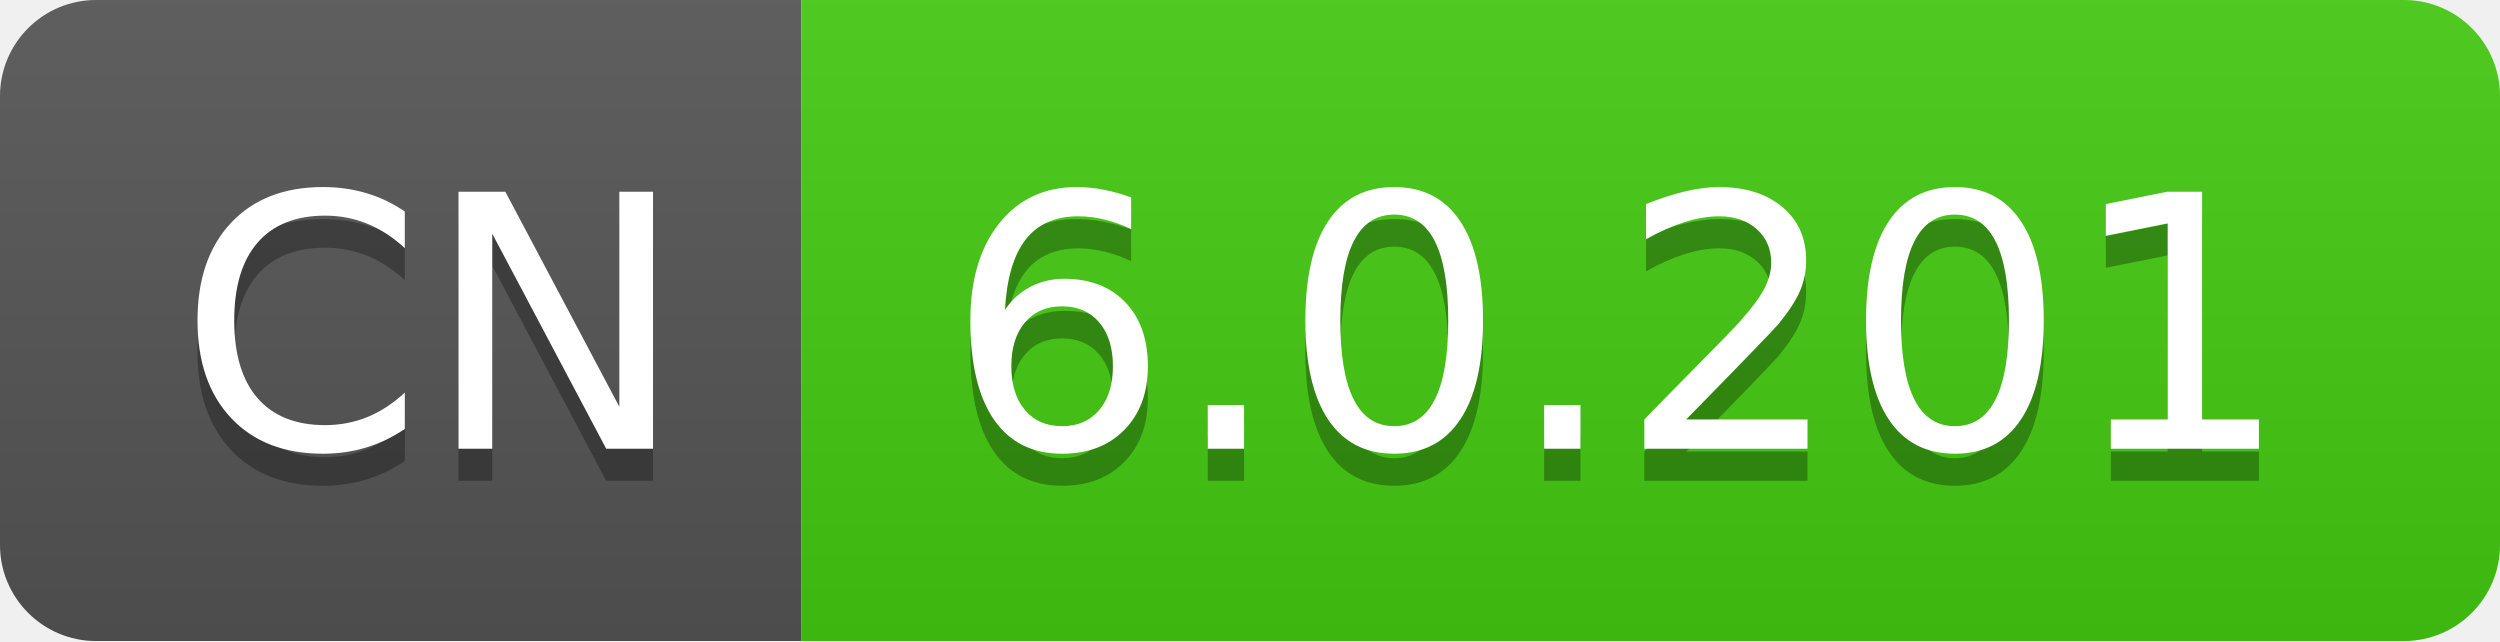
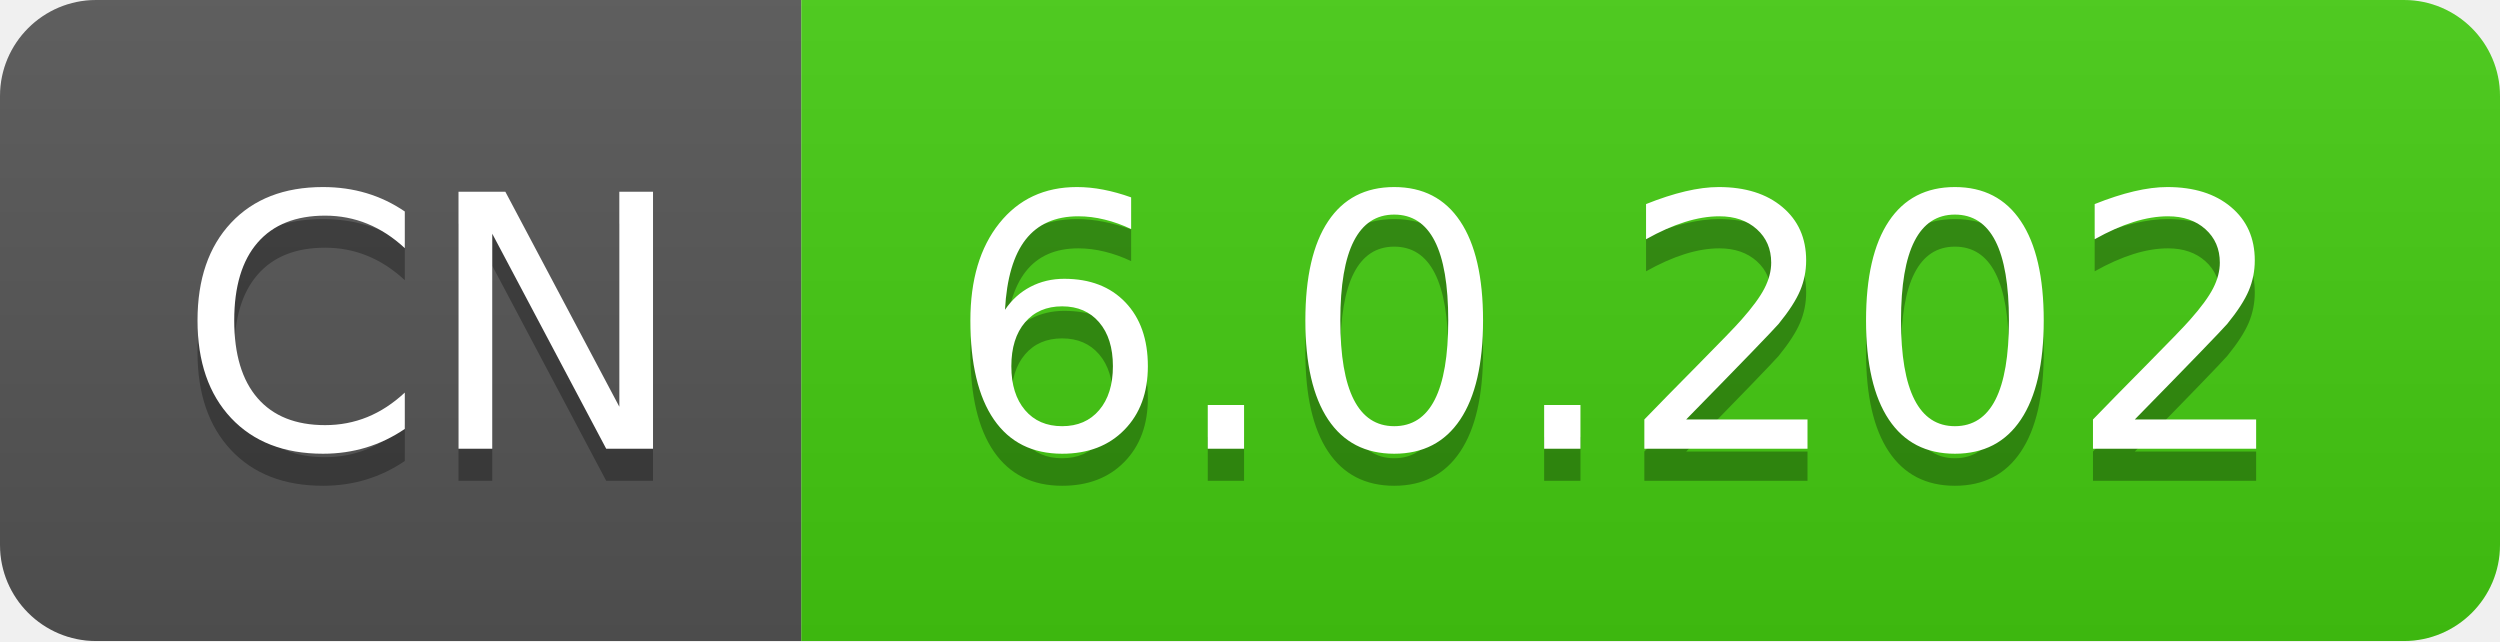
- <svg xmlns="http://www.w3.org/2000/svg" width="78" height="20" role="img" aria-label="CN: 6.0.201">
+ <svg xmlns="http://www.w3.org/2000/svg" width="78" height="20" role="img" aria-label="CN: 6.0.202">
  <linearGradient id="s" x2="0" y2="100%">
    <stop offset="0" stop-color="#bbb" stop-opacity=".1" />
    <stop offset="1" stop-opacity=".1" />
  </linearGradient>
  <clipPath id="r">
    <rect width="78" height="20" rx="3" fill="#fff" />
  </clipPath>
  <g clip-path="url(#r)">
    <rect width="25" height="20" fill="#555" />
    <rect x="25" width="53" height="20" fill="#4c1" />
    <rect width="78" height="20" fill="url(#s)" />
  </g>
  <g fill="#fff" text-anchor="middle" font-family="Verdana,Geneva,DejaVu Sans,sans-serif" text-rendering="geometricPrecision" font-size="110">
    <text aria-hidden="true" x="135" y="150" fill="#010101" fill-opacity=".3" transform="scale(.1)" textLength="150">CN</text>
    <text x="135" y="140" transform="scale(.1)" fill="#fff" textLength="150">CN</text>
-     <text aria-hidden="true" x="505" y="150" fill="#010101" fill-opacity=".3" transform="scale(.1)" textLength="430">6.0.201</text>
-     <text x="505" y="140" transform="scale(.1)" fill="#fff" textLength="430">6.0.201</text>
+     <text aria-hidden="true" x="505" y="150" fill="#010101" fill-opacity=".3" transform="scale(.1)" textLength="430">6.0.202</text>
+     <text x="505" y="140" transform="scale(.1)" fill="#fff" textLength="430">6.0.202</text>
  </g>
</svg>
